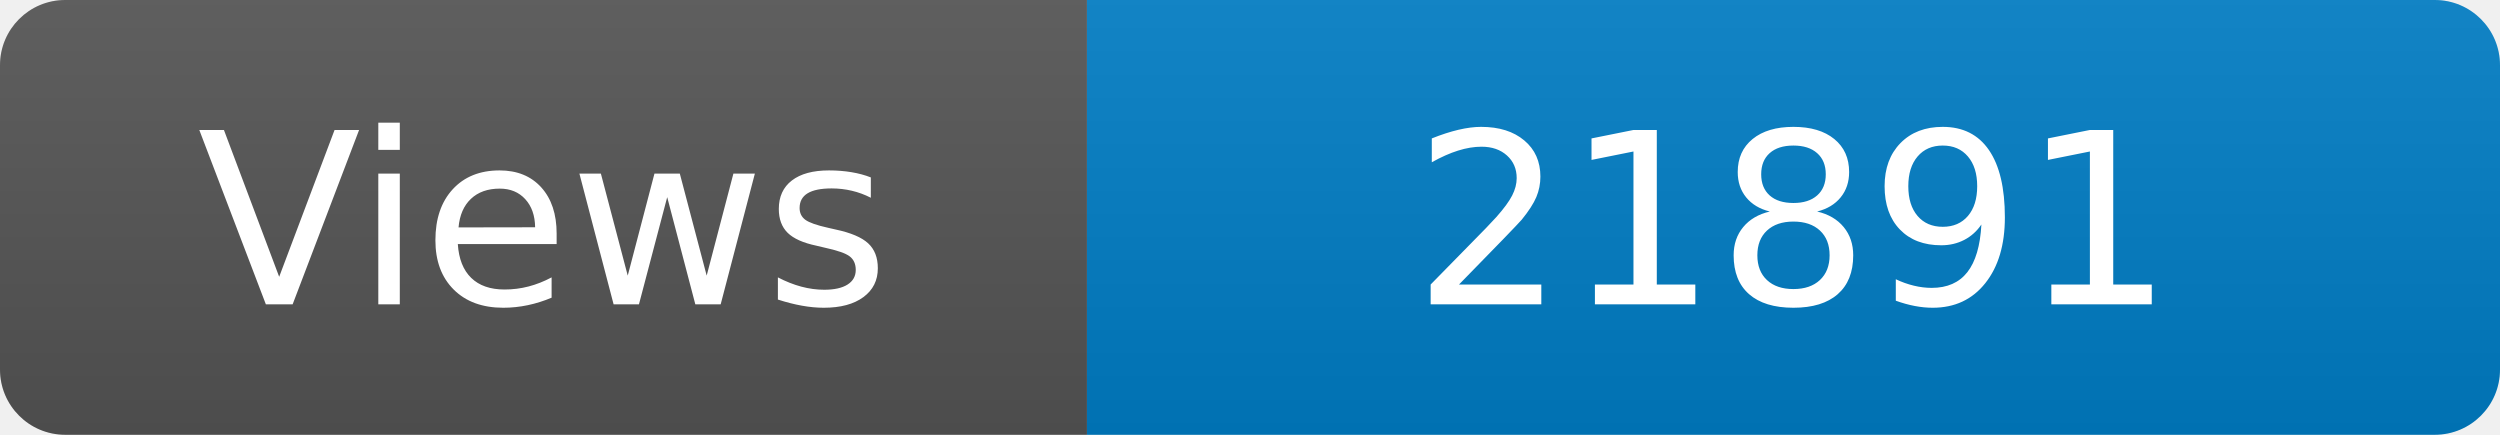
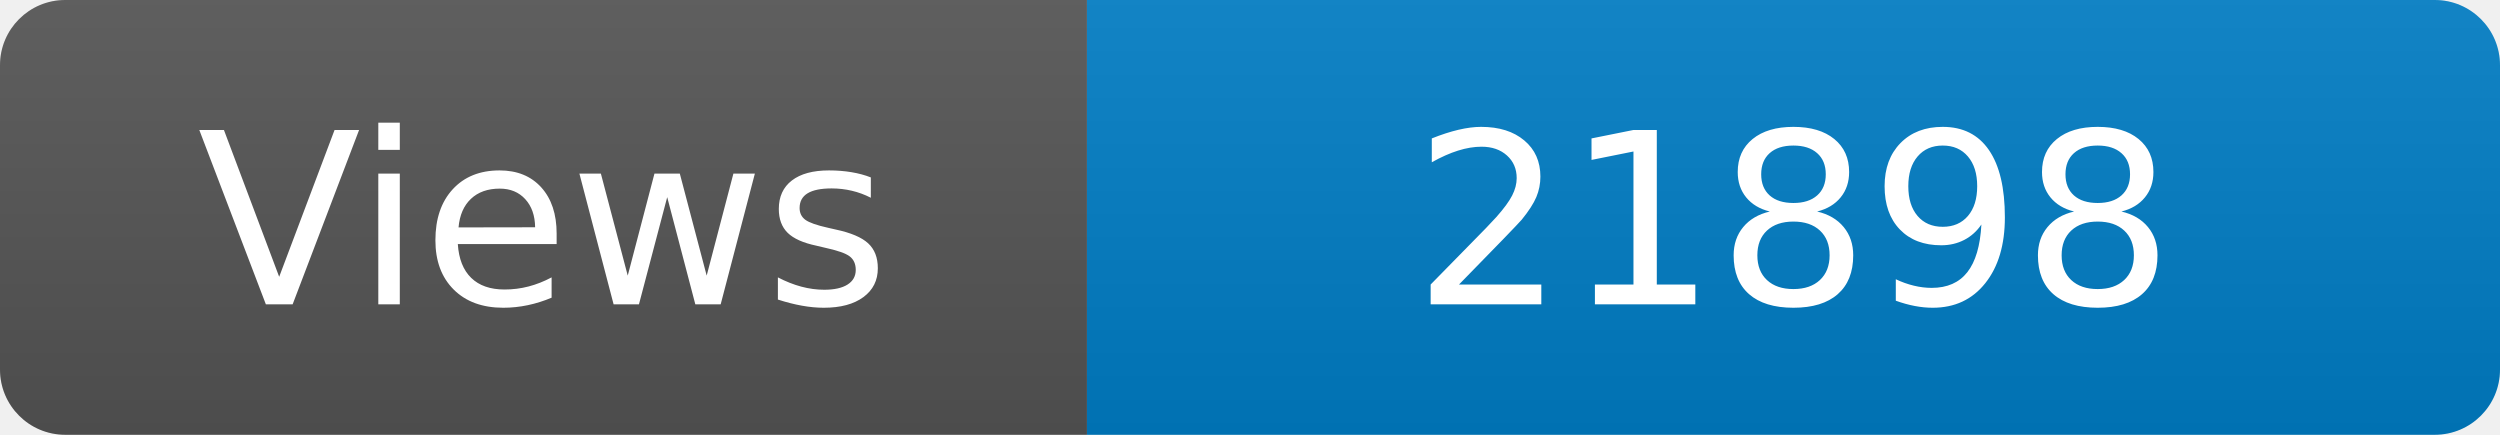
<svg xmlns="http://www.w3.org/2000/svg" width="115" height="20" role="img" aria-label="Maintained?: yes">
  <linearGradient id="s" x2="0" y2="100%">
    <stop offset="0" stop-color="#bbb" stop-opacity=".1" />
    <stop offset="1" stop-opacity=".1" />
  </linearGradient>
  <clipPath id="r">
    <rect width="115" height="20" rx="3" fill="#fff" />
  </clipPath>
  <g clip-path="url(#r)">
    <rect width="50" height="20" fill="#555" />
    <rect x="50" width="160" height="20" fill="#007ec6" />
    <rect width="115" height="20" fill="url(#s)" />
  </g>
  <g fill="#fff" text-anchor="middle" font-family="Verdana,Geneva,DejaVu Sans,sans-serif" font-size="110">
    <text x="250" y="140" transform="scale(.1)" fill="#fff">Views</text>
-     <text x="825" y="140" transform="scale(.1)" fill="#fff">21891</text>
+     <text x="825" y="140" transform="scale(.1)" fill="#fff">21898</text>
  </g>
</svg>
